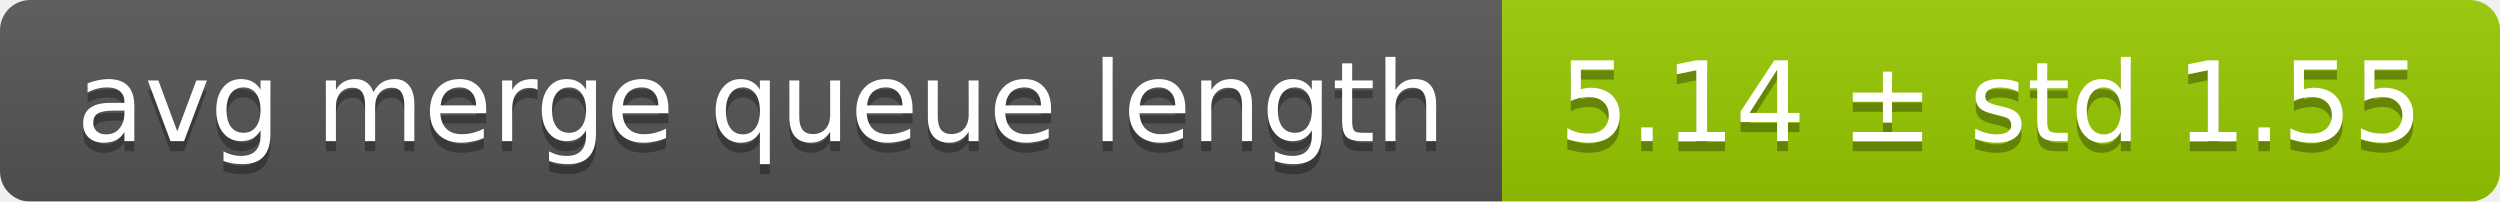
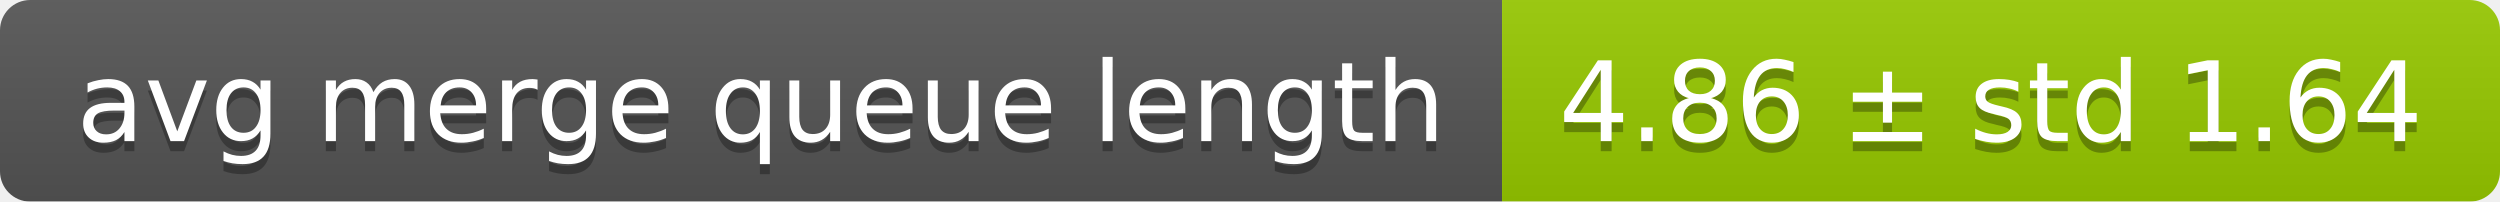
<svg xmlns="http://www.w3.org/2000/svg" width="248" height="20">
  <linearGradient id="smooth" x2="0" y2="100%">
    <stop offset="0" stop-color="#bbb" stop-opacity=".1" />
    <stop offset="1" stop-opacity=".1" />
  </linearGradient>
  <mask id="round">
    <rect width="248" height="20" rx="3" fill="#fff" />
  </mask>
  <g mask="url(#round)">
    <rect width="149" height="20" fill="#555" />
    <rect x="149" width="99" height="20" fill="#97ca00" />
    <rect width="248" height="20" fill="url(#smooth)" />
  </g>
  <g fill="#fff" text-anchor="middle" font-family="DejaVu Sans,Verdana,Geneva,sans-serif" font-size="11">
    <text x="75.5" y="15" fill="#010101" fill-opacity=".3">avg merge queue length</text>
    <text x="75.5" y="14">avg merge queue length</text>
-     <text x="197.5" y="15" fill="#010101" fill-opacity=".3">5.14 ± std 1.55</text>
-     <text x="197.5" y="14">5.14 ± std 1.55</text>
+     <text x="197.5" y="15" fill="#010101" fill-opacity=".3">4.86 ± std 1.64</text>
+     <text x="197.5" y="14">4.86 ± std 1.64</text>
  </g>
</svg>
